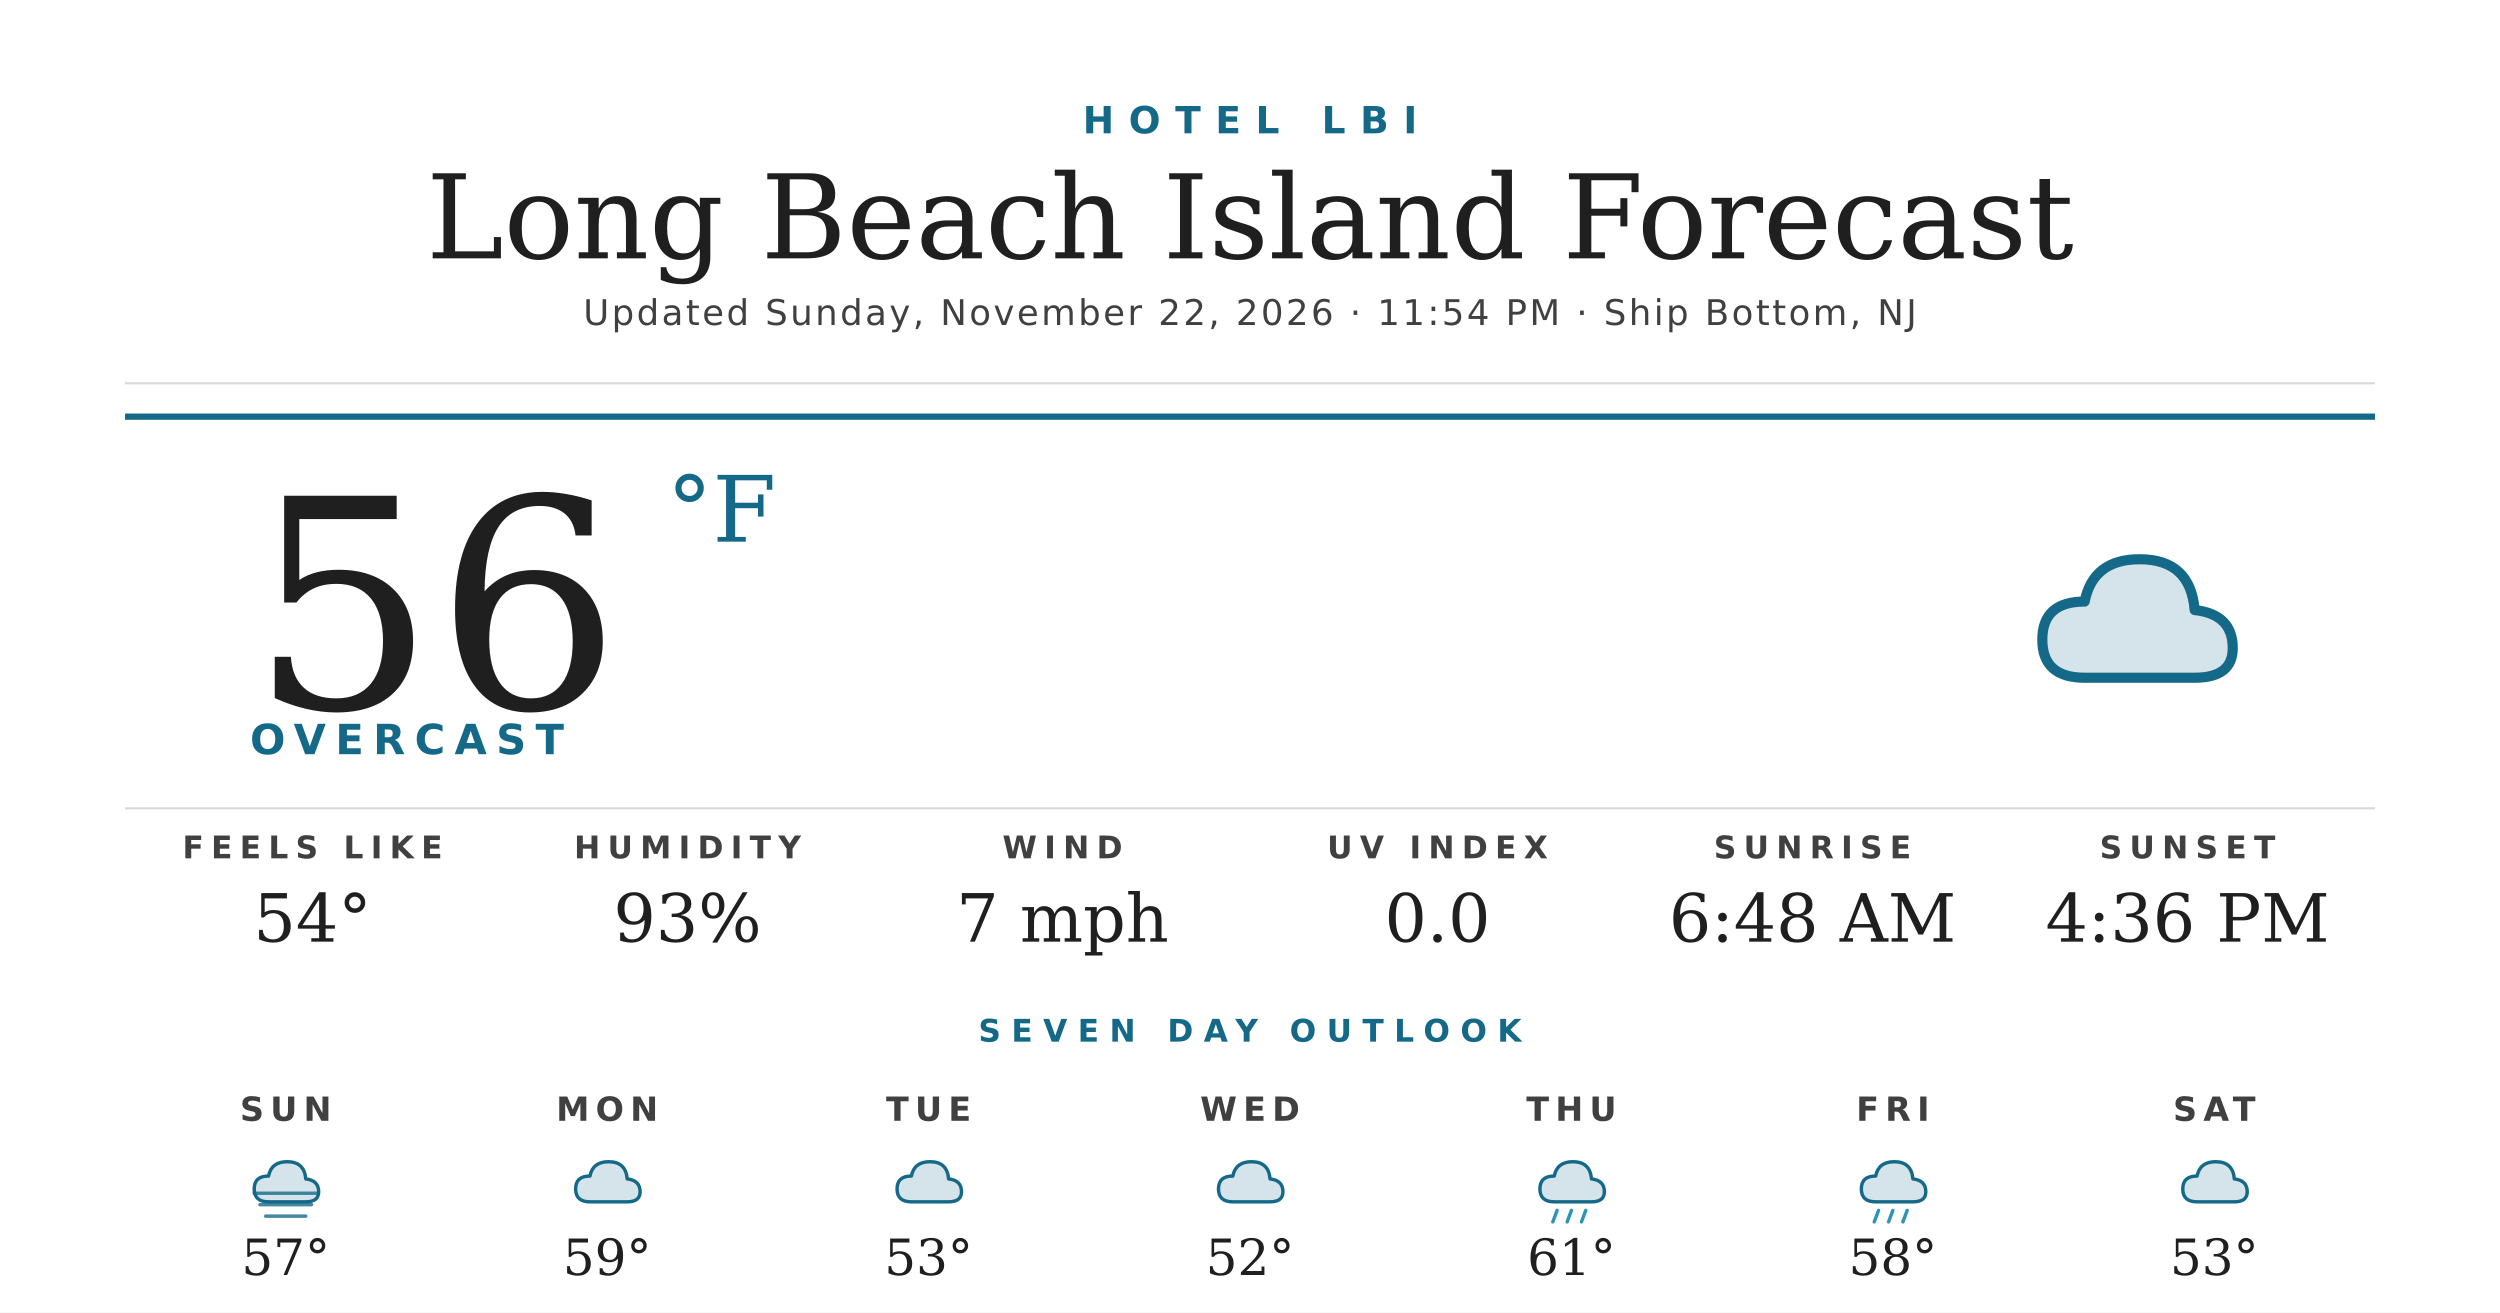
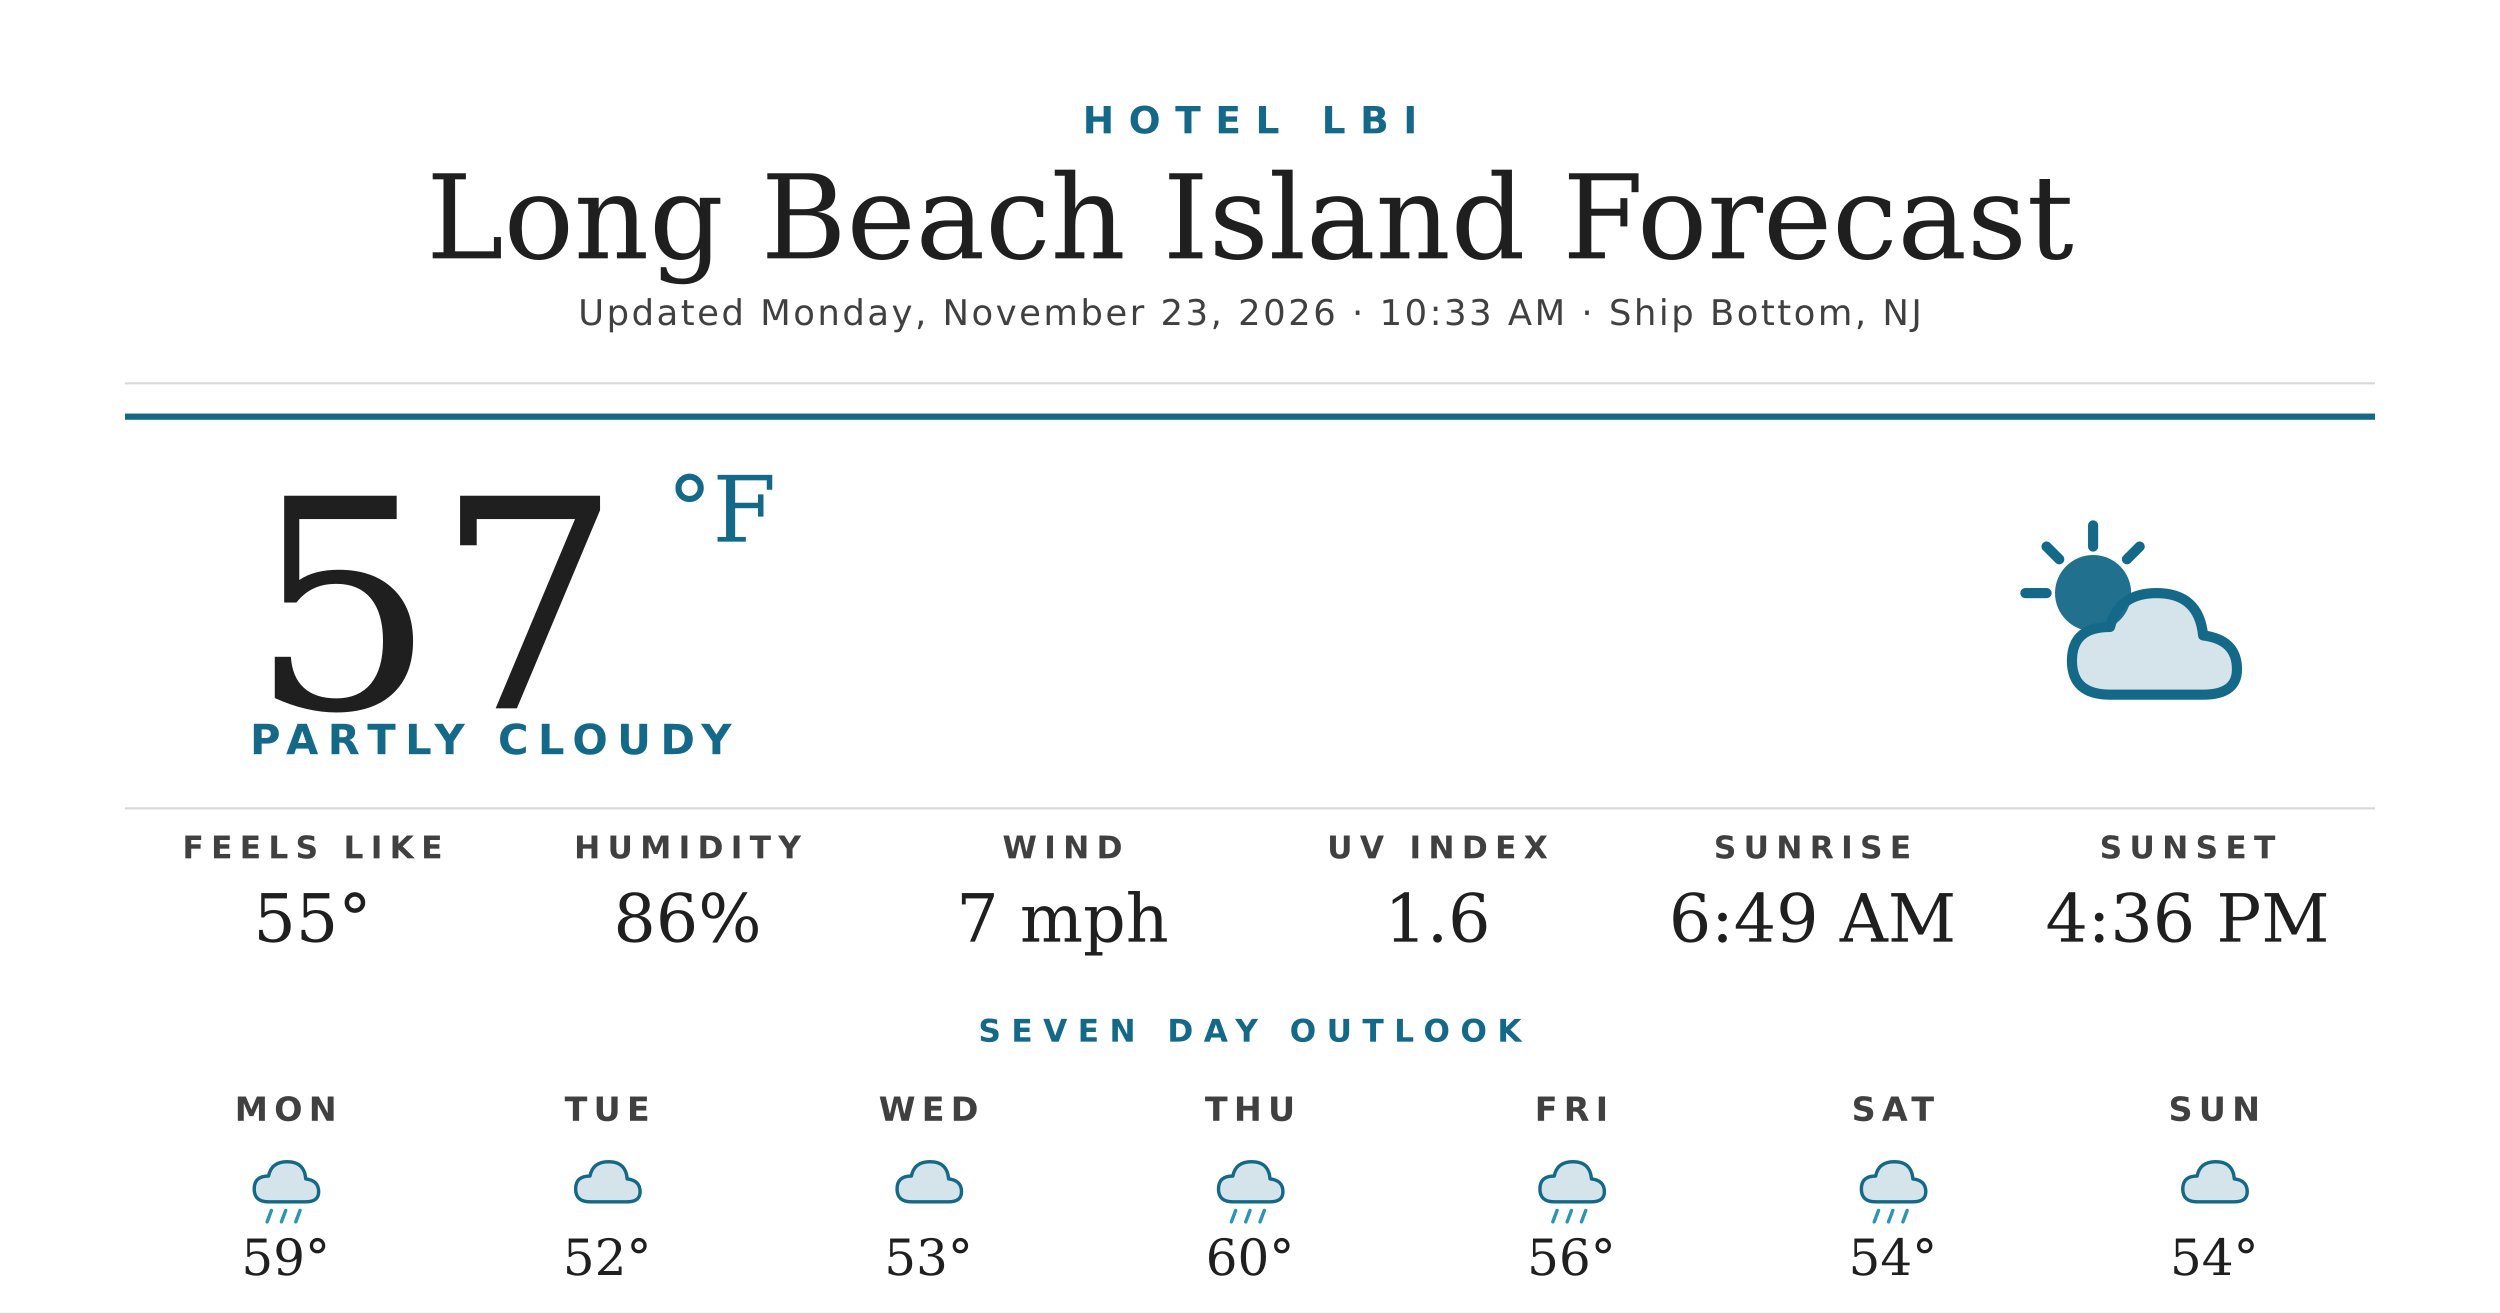
<svg xmlns="http://www.w3.org/2000/svg" width="1200" height="630" viewBox="0 0 1200 630">
  <rect width="1200" height="630" fill="#ffffff" />
  <text x="600" y="64" text-anchor="middle" font-family="'Montserrat Bold', 'Montserrat', 'DejaVu Sans', Helvetica, Arial, sans-serif" font-size="18" font-weight="700" fill="#156988" letter-spacing="7">HOTEL LBI</text>
  <text x="600" y="124" text-anchor="middle" font-family="'Prata', 'DejaVu Serif', Georgia, serif" font-size="56" fill="#1f1f1f">Long Beach Island Forecast</text>
-   <text x="600" y="156" text-anchor="middle" font-family="'Montserrat', 'DejaVu Sans', Helvetica, Arial, sans-serif" font-size="17" font-weight="500" fill="#404040" letter-spacing="1.2">Updated Sunday, November 22, 2026 · 11:54 PM · Ship Bottom, NJ</text>
+   <text x="600" y="156" text-anchor="middle" font-family="'Montserrat', 'DejaVu Sans', Helvetica, Arial, sans-serif" font-size="17" font-weight="500" fill="#404040" letter-spacing="1.2">Updated Monday, November 23, 2026 · 10:33 AM · Ship Bottom, NJ</text>
  <line x1="60" y1="184" x2="1140" y2="184" stroke="#d8d8d8" stroke-width="1" />
  <line x1="60" y1="200" x2="1140" y2="200" stroke="#156988" stroke-width="3" />
-   <text x="120" y="340" font-family="'Prata', 'DejaVu Serif', Georgia, serif" font-size="140" fill="#1f1f1f">56</text>
+   <text x="120" y="340" font-family="'Prata', 'DejaVu Serif', Georgia, serif" font-size="140" fill="#1f1f1f">57</text>
  <text x="320" y="260" font-family="'Prata', 'DejaVu Serif', Georgia, serif" font-size="44" fill="#156988">°F</text>
-   <text x="120" y="362" font-family="'Montserrat Bold', 'Montserrat', 'DejaVu Sans', Helvetica, Arial, sans-serif" font-size="20" font-weight="700" fill="#156988" letter-spacing="4.5">OVERCAST</text>
+   <text x="120" y="362" font-family="'Montserrat Bold', 'Montserrat', 'DejaVu Sans', Helvetica, Arial, sans-serif" font-size="20" font-weight="700" fill="#156988" letter-spacing="4.5">PARTLY CLOUDY</text>
  <g transform="translate(960,240) scale(2.03125)">
-     <path d="M20 42 Q10 42 10 33 Q10 24 20 24 Q22 14 33 14 Q45 14 46 26 Q55 27 55 35 Q55 42 46 42 Z" fill="#156988" opacity="0.18" />
-     <path d="M20 42 Q10 42 10 33 Q10 24 20 24 Q22 14 33 14 Q45 14 46 26 Q55 27 55 35 Q55 42 46 42 Z" fill="none" stroke="#156988" stroke-width="2.4" stroke-linejoin="round" />
+     <circle cx="22" cy="22" r="9" fill="#156988" opacity="0.95" />
+     <g stroke="#156988" stroke-width="2.4" stroke-linecap="round">
+       <line x1="22" y1="6" x2="22" y2="11" />
+       <line x1="6" y1="22" x2="11" y2="22" />
+       <line x1="11" y1="11" x2="14" y2="14" />
+       <line x1="33" y1="11" x2="30" y2="14" />
+     </g>
+     <path d="M26 46 Q17 46 17 38 Q17 30 26 30 Q28 22 37 22 Q47 22 48 32 Q56 33 56 40 Q56 46 48 46 Z" fill="#156988" opacity="0.18" />
+     <path d="M26 46 Q17 46 17 38 Q17 30 26 30 Q28 22 37 22 Q47 22 48 32 Q56 33 56 40 Q56 46 48 46 Z" fill="none" stroke="#156988" stroke-width="2.4" stroke-linejoin="round" />
  </g>
  <line x1="60" y1="388" x2="1140" y2="388" stroke="#d8d8d8" stroke-width="1" />
  <text x="150" y="412" text-anchor="middle" font-family="'Montserrat Bold', 'Montserrat', 'DejaVu Sans', Helvetica, Arial, sans-serif" font-size="15" font-weight="700" fill="#404040" letter-spacing="3.5">FEELS LIKE</text>
-   <text x="150" y="452" text-anchor="middle" font-family="'Prata', 'DejaVu Serif', Georgia, serif" font-size="32" fill="#1f1f1f">54°</text>
+   <text x="150" y="452" text-anchor="middle" font-family="'Prata', 'DejaVu Serif', Georgia, serif" font-size="32" fill="#1f1f1f">55°</text>
  <text x="330" y="412" text-anchor="middle" font-family="'Montserrat Bold', 'Montserrat', 'DejaVu Sans', Helvetica, Arial, sans-serif" font-size="15" font-weight="700" fill="#404040" letter-spacing="3.5">HUMIDITY</text>
-   <text x="330" y="452" text-anchor="middle" font-family="'Prata', 'DejaVu Serif', Georgia, serif" font-size="32" fill="#1f1f1f">93%</text>
+   <text x="330" y="452" text-anchor="middle" font-family="'Prata', 'DejaVu Serif', Georgia, serif" font-size="32" fill="#1f1f1f">86%</text>
  <text x="510" y="412" text-anchor="middle" font-family="'Montserrat Bold', 'Montserrat', 'DejaVu Sans', Helvetica, Arial, sans-serif" font-size="15" font-weight="700" fill="#404040" letter-spacing="3.5">WIND</text>
  <text x="510" y="452" text-anchor="middle" font-family="'Prata', 'DejaVu Serif', Georgia, serif" font-size="32" fill="#1f1f1f">7 mph</text>
  <text x="690" y="412" text-anchor="middle" font-family="'Montserrat Bold', 'Montserrat', 'DejaVu Sans', Helvetica, Arial, sans-serif" font-size="15" font-weight="700" fill="#404040" letter-spacing="3.5">UV INDEX</text>
-   <text x="690" y="452" text-anchor="middle" font-family="'Prata', 'DejaVu Serif', Georgia, serif" font-size="32" fill="#1f1f1f">0.0</text>
+   <text x="690" y="452" text-anchor="middle" font-family="'Prata', 'DejaVu Serif', Georgia, serif" font-size="32" fill="#1f1f1f">1.6</text>
  <text x="870" y="412" text-anchor="middle" font-family="'Montserrat Bold', 'Montserrat', 'DejaVu Sans', Helvetica, Arial, sans-serif" font-size="15" font-weight="700" fill="#404040" letter-spacing="3.5">SUNRISE</text>
-   <text x="870" y="452" text-anchor="middle" font-family="'Prata', 'DejaVu Serif', Georgia, serif" font-size="32" fill="#1f1f1f">6:48 AM</text>
+   <text x="870" y="452" text-anchor="middle" font-family="'Prata', 'DejaVu Serif', Georgia, serif" font-size="32" fill="#1f1f1f">6:49 AM</text>
  <text x="1050" y="412" text-anchor="middle" font-family="'Montserrat Bold', 'Montserrat', 'DejaVu Sans', Helvetica, Arial, sans-serif" font-size="15" font-weight="700" fill="#404040" letter-spacing="3.5">SUNSET</text>
  <text x="1050" y="452" text-anchor="middle" font-family="'Prata', 'DejaVu Serif', Georgia, serif" font-size="32" fill="#1f1f1f">4:36 PM</text>
  <text x="600" y="500" text-anchor="middle" font-family="'Montserrat Bold', 'Montserrat', 'DejaVu Sans', Helvetica, Arial, sans-serif" font-size="15" font-weight="700" fill="#156988" letter-spacing="5">SEVEN DAY OUTLOOK</text>
-   <text x="137.143" y="538" text-anchor="middle" font-family="'Montserrat Bold', 'Montserrat', 'DejaVu Sans', Helvetica, Arial, sans-serif" font-size="16" font-weight="700" fill="#404040" letter-spacing="3">SUN</text>
+   <text x="137.143" y="538" text-anchor="middle" font-family="'Montserrat Bold', 'Montserrat', 'DejaVu Sans', Helvetica, Arial, sans-serif" font-size="16" font-weight="700" fill="#404040" letter-spacing="3">MON</text>
  <g transform="translate(115.1429,548) scale(0.6875)">
    <path d="M20 42 Q10 42 10 33 Q10 24 20 24 Q22 14 33 14 Q45 14 46 26 Q55 27 55 35 Q55 42 46 42 Z" fill="#156988" opacity="0.18" />
    <path d="M20 42 Q10 42 10 33 Q10 24 20 24 Q22 14 33 14 Q45 14 46 26 Q55 27 55 35 Q55 42 46 42 Z" fill="none" stroke="#156988" stroke-width="2.4" stroke-linejoin="round" />
-     <g stroke="#156988" stroke-width="2.4" stroke-linecap="round" opacity="0.8">
-       <line x1="10" y1="36" x2="54" y2="36" />
-       <line x1="14" y1="44" x2="50" y2="44" />
-       <line x1="18" y1="52" x2="46" y2="52" />
+     <g stroke="#2C95B3" stroke-width="2.4" stroke-linecap="round">
+       <line x1="22" y1="48" x2="19" y2="56" />
+       <line x1="32" y1="48" x2="29" y2="56" />
+       <line x1="42" y1="48" x2="39" y2="56" />
    </g>
  </g>
-   <text x="137.143" y="612" text-anchor="middle" font-family="'Prata', 'DejaVu Serif', Georgia, serif" font-size="24" fill="#1f1f1f">57°</text>
-   <text x="291.429" y="538" text-anchor="middle" font-family="'Montserrat Bold', 'Montserrat', 'DejaVu Sans', Helvetica, Arial, sans-serif" font-size="16" font-weight="700" fill="#404040" letter-spacing="3">MON</text>
+   <text x="137.143" y="612" text-anchor="middle" font-family="'Prata', 'DejaVu Serif', Georgia, serif" font-size="24" fill="#1f1f1f">59°</text>
+   <text x="291.429" y="538" text-anchor="middle" font-family="'Montserrat Bold', 'Montserrat', 'DejaVu Sans', Helvetica, Arial, sans-serif" font-size="16" font-weight="700" fill="#404040" letter-spacing="3">TUE</text>
  <g transform="translate(269.4286,548) scale(0.6875)">
    <path d="M20 42 Q10 42 10 33 Q10 24 20 24 Q22 14 33 14 Q45 14 46 26 Q55 27 55 35 Q55 42 46 42 Z" fill="#156988" opacity="0.18" />
    <path d="M20 42 Q10 42 10 33 Q10 24 20 24 Q22 14 33 14 Q45 14 46 26 Q55 27 55 35 Q55 42 46 42 Z" fill="none" stroke="#156988" stroke-width="2.4" stroke-linejoin="round" />
  </g>
-   <text x="291.429" y="612" text-anchor="middle" font-family="'Prata', 'DejaVu Serif', Georgia, serif" font-size="24" fill="#1f1f1f">59°</text>
-   <text x="445.714" y="538" text-anchor="middle" font-family="'Montserrat Bold', 'Montserrat', 'DejaVu Sans', Helvetica, Arial, sans-serif" font-size="16" font-weight="700" fill="#404040" letter-spacing="3">TUE</text>
+   <text x="291.429" y="612" text-anchor="middle" font-family="'Prata', 'DejaVu Serif', Georgia, serif" font-size="24" fill="#1f1f1f">52°</text>
+   <text x="445.714" y="538" text-anchor="middle" font-family="'Montserrat Bold', 'Montserrat', 'DejaVu Sans', Helvetica, Arial, sans-serif" font-size="16" font-weight="700" fill="#404040" letter-spacing="3">WED</text>
  <g transform="translate(423.7143,548) scale(0.6875)">
    <path d="M20 42 Q10 42 10 33 Q10 24 20 24 Q22 14 33 14 Q45 14 46 26 Q55 27 55 35 Q55 42 46 42 Z" fill="#156988" opacity="0.18" />
    <path d="M20 42 Q10 42 10 33 Q10 24 20 24 Q22 14 33 14 Q45 14 46 26 Q55 27 55 35 Q55 42 46 42 Z" fill="none" stroke="#156988" stroke-width="2.4" stroke-linejoin="round" />
  </g>
  <text x="445.714" y="612" text-anchor="middle" font-family="'Prata', 'DejaVu Serif', Georgia, serif" font-size="24" fill="#1f1f1f">53°</text>
-   <text x="600" y="538" text-anchor="middle" font-family="'Montserrat Bold', 'Montserrat', 'DejaVu Sans', Helvetica, Arial, sans-serif" font-size="16" font-weight="700" fill="#404040" letter-spacing="3">WED</text>
+   <text x="600" y="538" text-anchor="middle" font-family="'Montserrat Bold', 'Montserrat', 'DejaVu Sans', Helvetica, Arial, sans-serif" font-size="16" font-weight="700" fill="#404040" letter-spacing="3">THU</text>
  <g transform="translate(578,548) scale(0.6875)">
    <path d="M20 42 Q10 42 10 33 Q10 24 20 24 Q22 14 33 14 Q45 14 46 26 Q55 27 55 35 Q55 42 46 42 Z" fill="#156988" opacity="0.18" />
    <path d="M20 42 Q10 42 10 33 Q10 24 20 24 Q22 14 33 14 Q45 14 46 26 Q55 27 55 35 Q55 42 46 42 Z" fill="none" stroke="#156988" stroke-width="2.4" stroke-linejoin="round" />
+     <g stroke="#2C95B3" stroke-width="2.4" stroke-linecap="round">
+       <line x1="22" y1="48" x2="19" y2="56" />
+       <line x1="32" y1="48" x2="29" y2="56" />
+       <line x1="42" y1="48" x2="39" y2="56" />
+     </g>
  </g>
-   <text x="600" y="612" text-anchor="middle" font-family="'Prata', 'DejaVu Serif', Georgia, serif" font-size="24" fill="#1f1f1f">52°</text>
-   <text x="754.286" y="538" text-anchor="middle" font-family="'Montserrat Bold', 'Montserrat', 'DejaVu Sans', Helvetica, Arial, sans-serif" font-size="16" font-weight="700" fill="#404040" letter-spacing="3">THU</text>
+   <text x="600" y="612" text-anchor="middle" font-family="'Prata', 'DejaVu Serif', Georgia, serif" font-size="24" fill="#1f1f1f">60°</text>
+   <text x="754.286" y="538" text-anchor="middle" font-family="'Montserrat Bold', 'Montserrat', 'DejaVu Sans', Helvetica, Arial, sans-serif" font-size="16" font-weight="700" fill="#404040" letter-spacing="3">FRI</text>
  <g transform="translate(732.2857,548) scale(0.6875)">
    <path d="M20 42 Q10 42 10 33 Q10 24 20 24 Q22 14 33 14 Q45 14 46 26 Q55 27 55 35 Q55 42 46 42 Z" fill="#156988" opacity="0.18" />
    <path d="M20 42 Q10 42 10 33 Q10 24 20 24 Q22 14 33 14 Q45 14 46 26 Q55 27 55 35 Q55 42 46 42 Z" fill="none" stroke="#156988" stroke-width="2.4" stroke-linejoin="round" />
    <g stroke="#2C95B3" stroke-width="2.4" stroke-linecap="round">
      <line x1="22" y1="48" x2="19" y2="56" />
      <line x1="32" y1="48" x2="29" y2="56" />
      <line x1="42" y1="48" x2="39" y2="56" />
    </g>
  </g>
-   <text x="754.286" y="612" text-anchor="middle" font-family="'Prata', 'DejaVu Serif', Georgia, serif" font-size="24" fill="#1f1f1f">61°</text>
-   <text x="908.571" y="538" text-anchor="middle" font-family="'Montserrat Bold', 'Montserrat', 'DejaVu Sans', Helvetica, Arial, sans-serif" font-size="16" font-weight="700" fill="#404040" letter-spacing="3">FRI</text>
+   <text x="754.286" y="612" text-anchor="middle" font-family="'Prata', 'DejaVu Serif', Georgia, serif" font-size="24" fill="#1f1f1f">56°</text>
+   <text x="908.571" y="538" text-anchor="middle" font-family="'Montserrat Bold', 'Montserrat', 'DejaVu Sans', Helvetica, Arial, sans-serif" font-size="16" font-weight="700" fill="#404040" letter-spacing="3">SAT</text>
  <g transform="translate(886.5714,548) scale(0.6875)">
    <path d="M20 42 Q10 42 10 33 Q10 24 20 24 Q22 14 33 14 Q45 14 46 26 Q55 27 55 35 Q55 42 46 42 Z" fill="#156988" opacity="0.18" />
    <path d="M20 42 Q10 42 10 33 Q10 24 20 24 Q22 14 33 14 Q45 14 46 26 Q55 27 55 35 Q55 42 46 42 Z" fill="none" stroke="#156988" stroke-width="2.4" stroke-linejoin="round" />
    <g stroke="#2C95B3" stroke-width="2.4" stroke-linecap="round">
      <line x1="22" y1="48" x2="19" y2="56" />
      <line x1="32" y1="48" x2="29" y2="56" />
      <line x1="42" y1="48" x2="39" y2="56" />
    </g>
  </g>
-   <text x="908.571" y="612" text-anchor="middle" font-family="'Prata', 'DejaVu Serif', Georgia, serif" font-size="24" fill="#1f1f1f">58°</text>
-   <text x="1062.857" y="538" text-anchor="middle" font-family="'Montserrat Bold', 'Montserrat', 'DejaVu Sans', Helvetica, Arial, sans-serif" font-size="16" font-weight="700" fill="#404040" letter-spacing="3">SAT</text>
+   <text x="908.571" y="612" text-anchor="middle" font-family="'Prata', 'DejaVu Serif', Georgia, serif" font-size="24" fill="#1f1f1f">54°</text>
+   <text x="1062.857" y="538" text-anchor="middle" font-family="'Montserrat Bold', 'Montserrat', 'DejaVu Sans', Helvetica, Arial, sans-serif" font-size="16" font-weight="700" fill="#404040" letter-spacing="3">SUN</text>
  <g transform="translate(1040.857,548) scale(0.6875)">
    <path d="M20 42 Q10 42 10 33 Q10 24 20 24 Q22 14 33 14 Q45 14 46 26 Q55 27 55 35 Q55 42 46 42 Z" fill="#156988" opacity="0.18" />
    <path d="M20 42 Q10 42 10 33 Q10 24 20 24 Q22 14 33 14 Q45 14 46 26 Q55 27 55 35 Q55 42 46 42 Z" fill="none" stroke="#156988" stroke-width="2.4" stroke-linejoin="round" />
  </g>
-   <text x="1062.857" y="612" text-anchor="middle" font-family="'Prata', 'DejaVu Serif', Georgia, serif" font-size="24" fill="#1f1f1f">53°</text>
+   <text x="1062.857" y="612" text-anchor="middle" font-family="'Prata', 'DejaVu Serif', Georgia, serif" font-size="24" fill="#1f1f1f">54°</text>
</svg>
